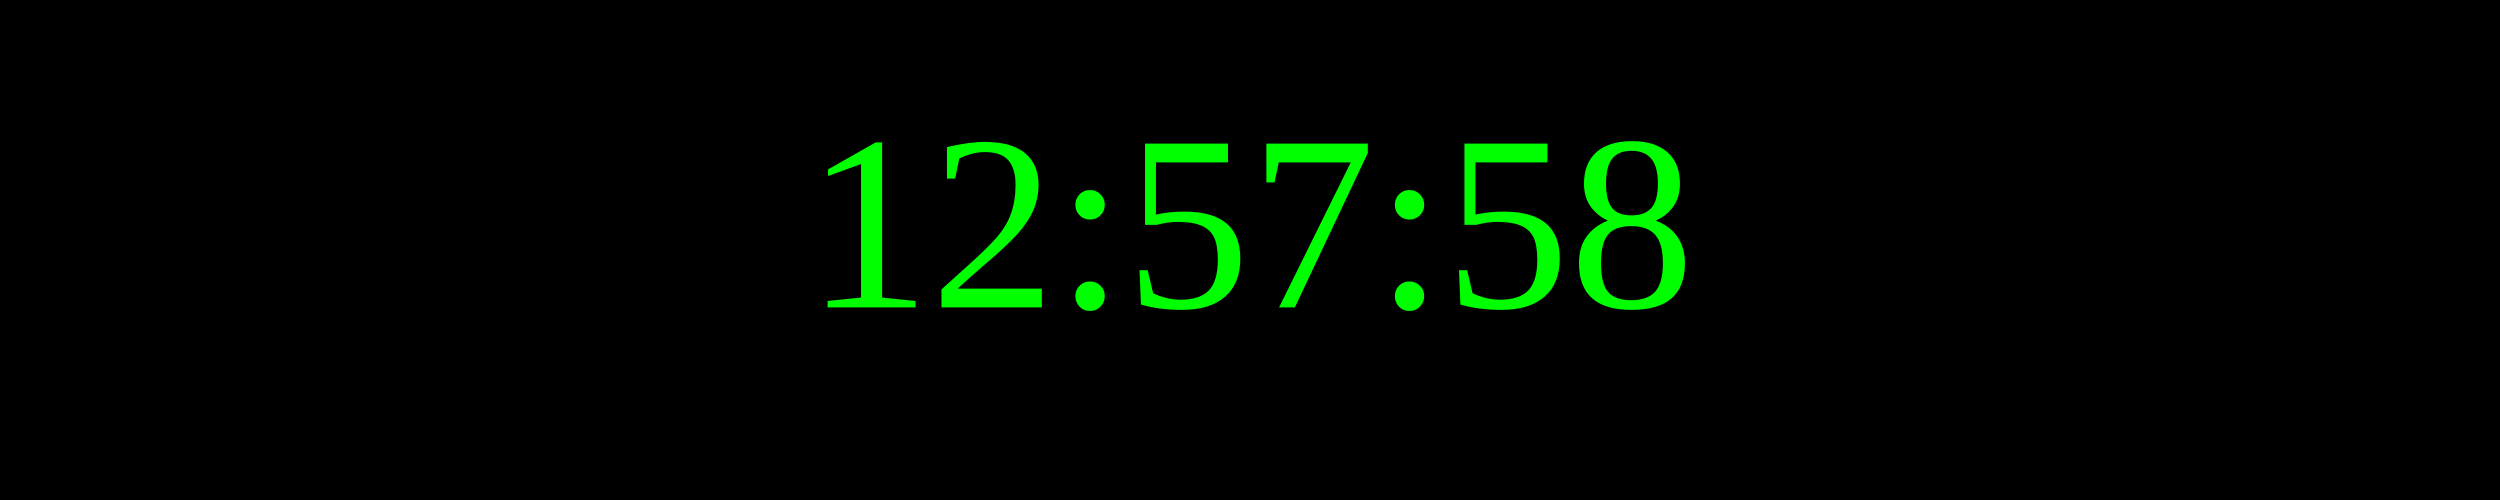
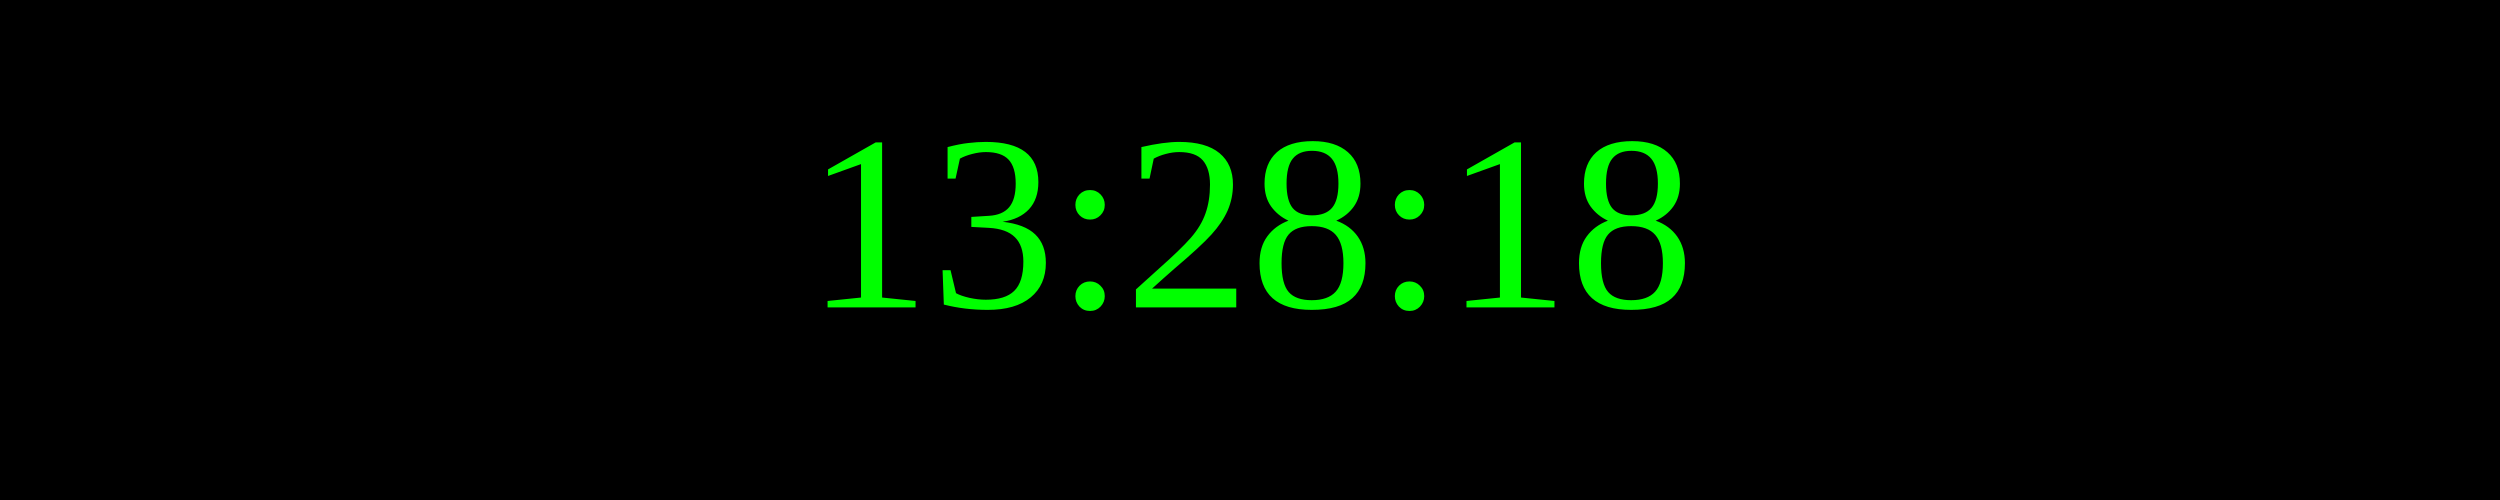
<svg xmlns="http://www.w3.org/2000/svg" width="250" height="50">
  <rect width="100%" height="100%" fill="black" />
  <text x="50%" y="50%" font-size="25" fill="lime" text-anchor="middle" dominant-baseline="middle">
- 12:57:58
+ 13:28:18
</text>
</svg>
